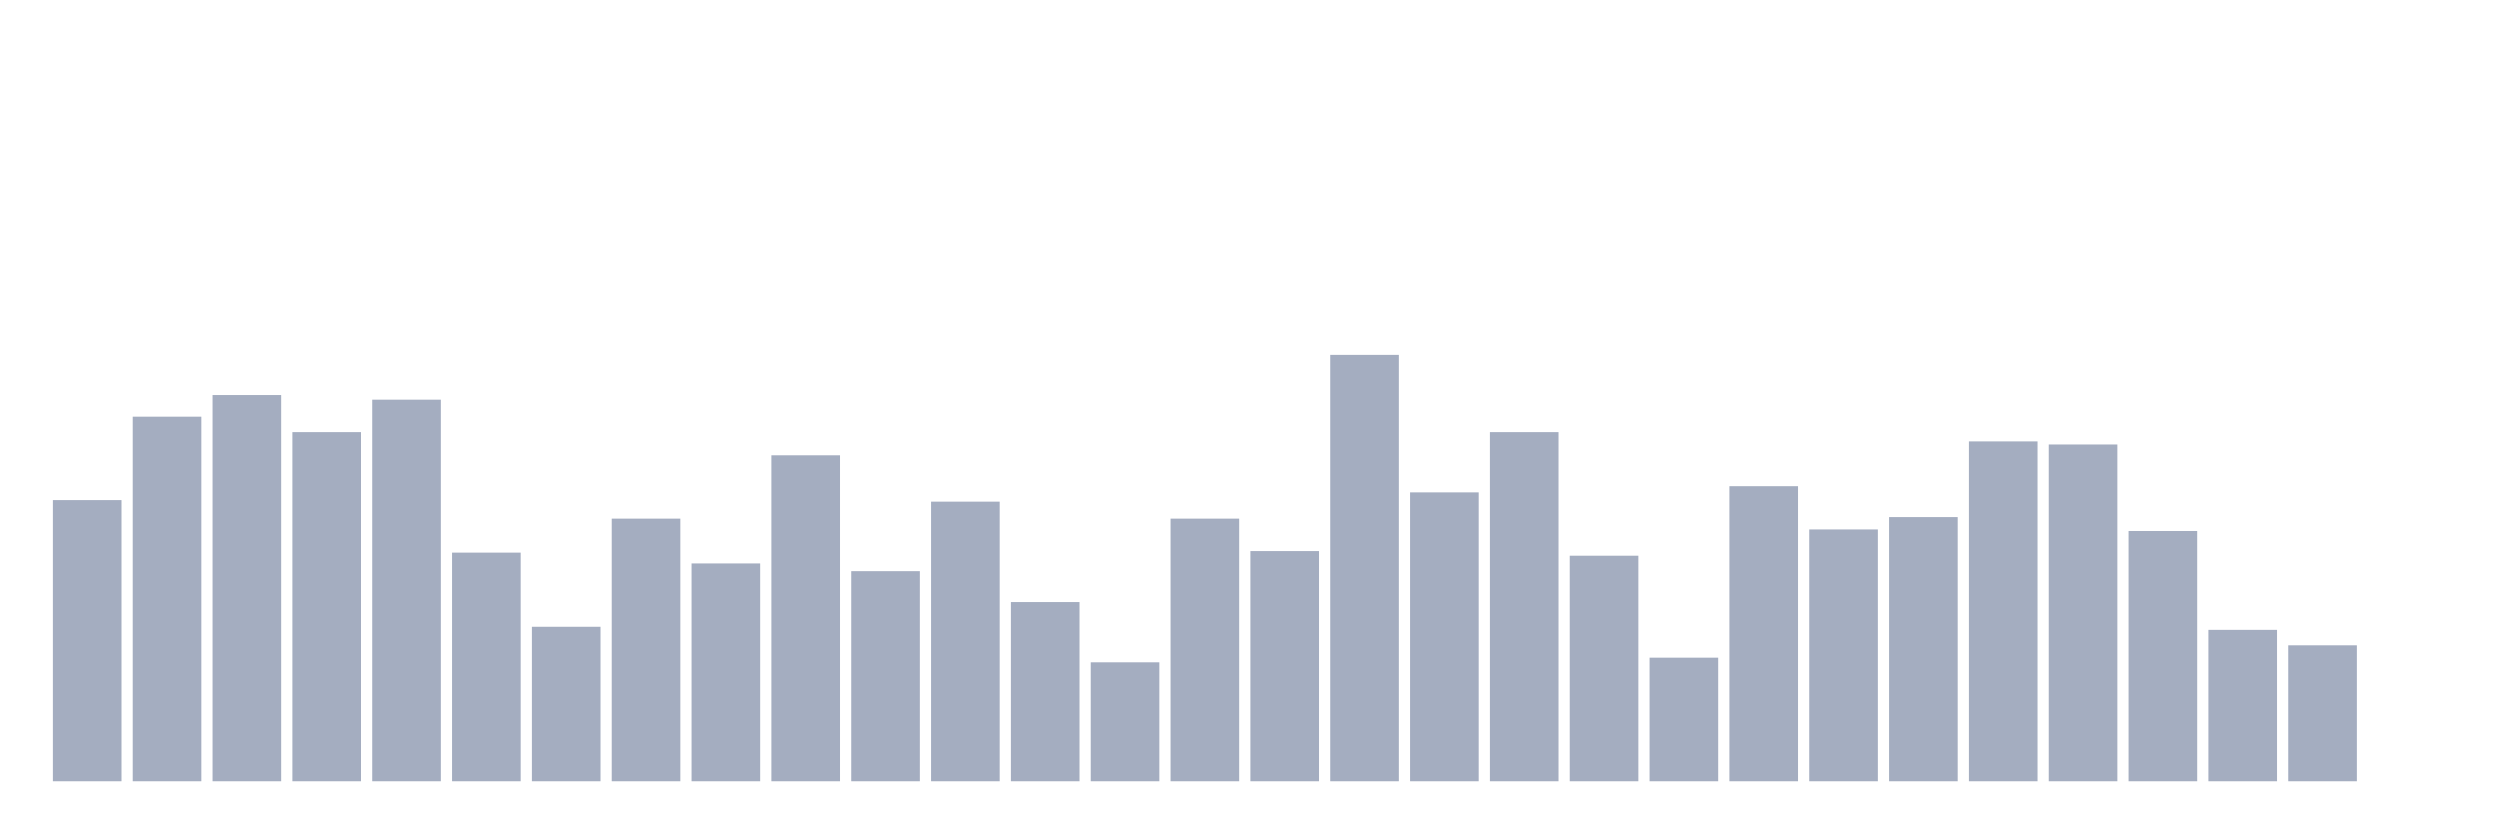
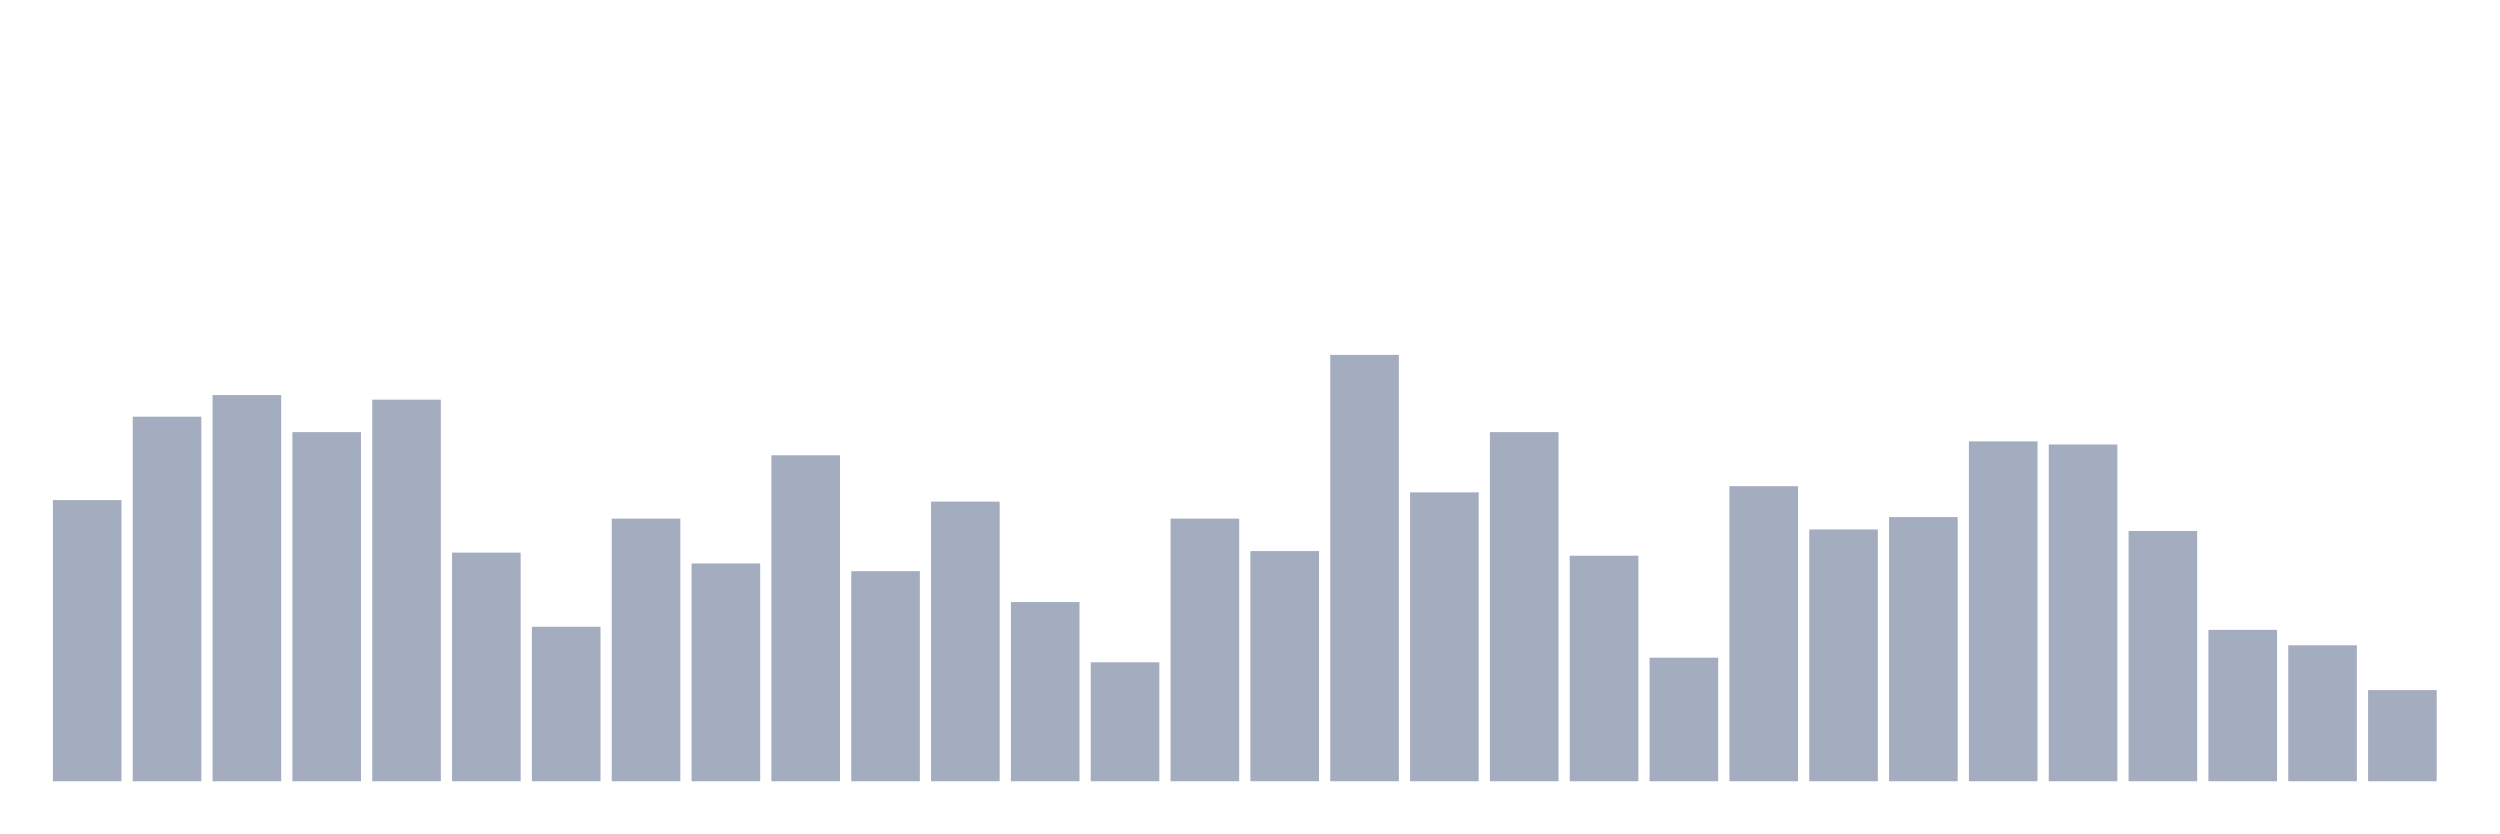
<svg xmlns="http://www.w3.org/2000/svg" viewBox="0 0 480 160">
  <g transform="translate(10,10)">
    <rect class="bar" x="0.153" width="13.175" y="86.017" height="53.983" fill="rgb(164,173,192)" />
    <rect class="bar" x="15.482" width="13.175" y="70" height="70" fill="rgb(164,173,192)" />
    <rect class="bar" x="30.81" width="13.175" y="65.847" height="74.153" fill="rgb(164,173,192)" />
    <rect class="bar" x="46.138" width="13.175" y="72.966" height="67.034" fill="rgb(164,173,192)" />
    <rect class="bar" x="61.466" width="13.175" y="66.737" height="73.263" fill="rgb(164,173,192)" />
    <rect class="bar" x="76.794" width="13.175" y="96.102" height="43.898" fill="rgb(164,173,192)" />
    <rect class="bar" x="92.123" width="13.175" y="110.339" height="29.661" fill="rgb(164,173,192)" />
    <rect class="bar" x="107.451" width="13.175" y="89.576" height="50.424" fill="rgb(164,173,192)" />
    <rect class="bar" x="122.779" width="13.175" y="98.178" height="41.822" fill="rgb(164,173,192)" />
    <rect class="bar" x="138.107" width="13.175" y="77.415" height="62.585" fill="rgb(164,173,192)" />
    <rect class="bar" x="153.436" width="13.175" y="99.661" height="40.339" fill="rgb(164,173,192)" />
    <rect class="bar" x="168.764" width="13.175" y="86.314" height="53.686" fill="rgb(164,173,192)" />
    <rect class="bar" x="184.092" width="13.175" y="105.593" height="34.407" fill="rgb(164,173,192)" />
    <rect class="bar" x="199.42" width="13.175" y="117.161" height="22.839" fill="rgb(164,173,192)" />
    <rect class="bar" x="214.748" width="13.175" y="89.576" height="50.424" fill="rgb(164,173,192)" />
    <rect class="bar" x="230.077" width="13.175" y="95.805" height="44.195" fill="rgb(164,173,192)" />
    <rect class="bar" x="245.405" width="13.175" y="58.136" height="81.864" fill="rgb(164,173,192)" />
    <rect class="bar" x="260.733" width="13.175" y="84.534" height="55.466" fill="rgb(164,173,192)" />
    <rect class="bar" x="276.061" width="13.175" y="72.966" height="67.034" fill="rgb(164,173,192)" />
    <rect class="bar" x="291.39" width="13.175" y="96.695" height="43.305" fill="rgb(164,173,192)" />
    <rect class="bar" x="306.718" width="13.175" y="116.271" height="23.729" fill="rgb(164,173,192)" />
    <rect class="bar" x="322.046" width="13.175" y="83.347" height="56.653" fill="rgb(164,173,192)" />
    <rect class="bar" x="337.374" width="13.175" y="91.653" height="48.347" fill="rgb(164,173,192)" />
    <rect class="bar" x="352.702" width="13.175" y="89.28" height="50.72" fill="rgb(164,173,192)" />
    <rect class="bar" x="368.031" width="13.175" y="74.746" height="65.254" fill="rgb(164,173,192)" />
    <rect class="bar" x="383.359" width="13.175" y="75.339" height="64.661" fill="rgb(164,173,192)" />
    <rect class="bar" x="398.687" width="13.175" y="91.949" height="48.051" fill="rgb(164,173,192)" />
    <rect class="bar" x="414.015" width="13.175" y="110.932" height="29.068" fill="rgb(164,173,192)" />
    <rect class="bar" x="429.344" width="13.175" y="113.898" height="26.102" fill="rgb(164,173,192)" />
-     <rect class="bar" x="444.672" width="13.175" y="140" height="0" fill="rgb(164,173,192)" />
+     <rect class="bar" x="444.672" width="13.175" y="122.5" height="17.5" fill="rgb(164,173,192)" />
  </g>
</svg>
